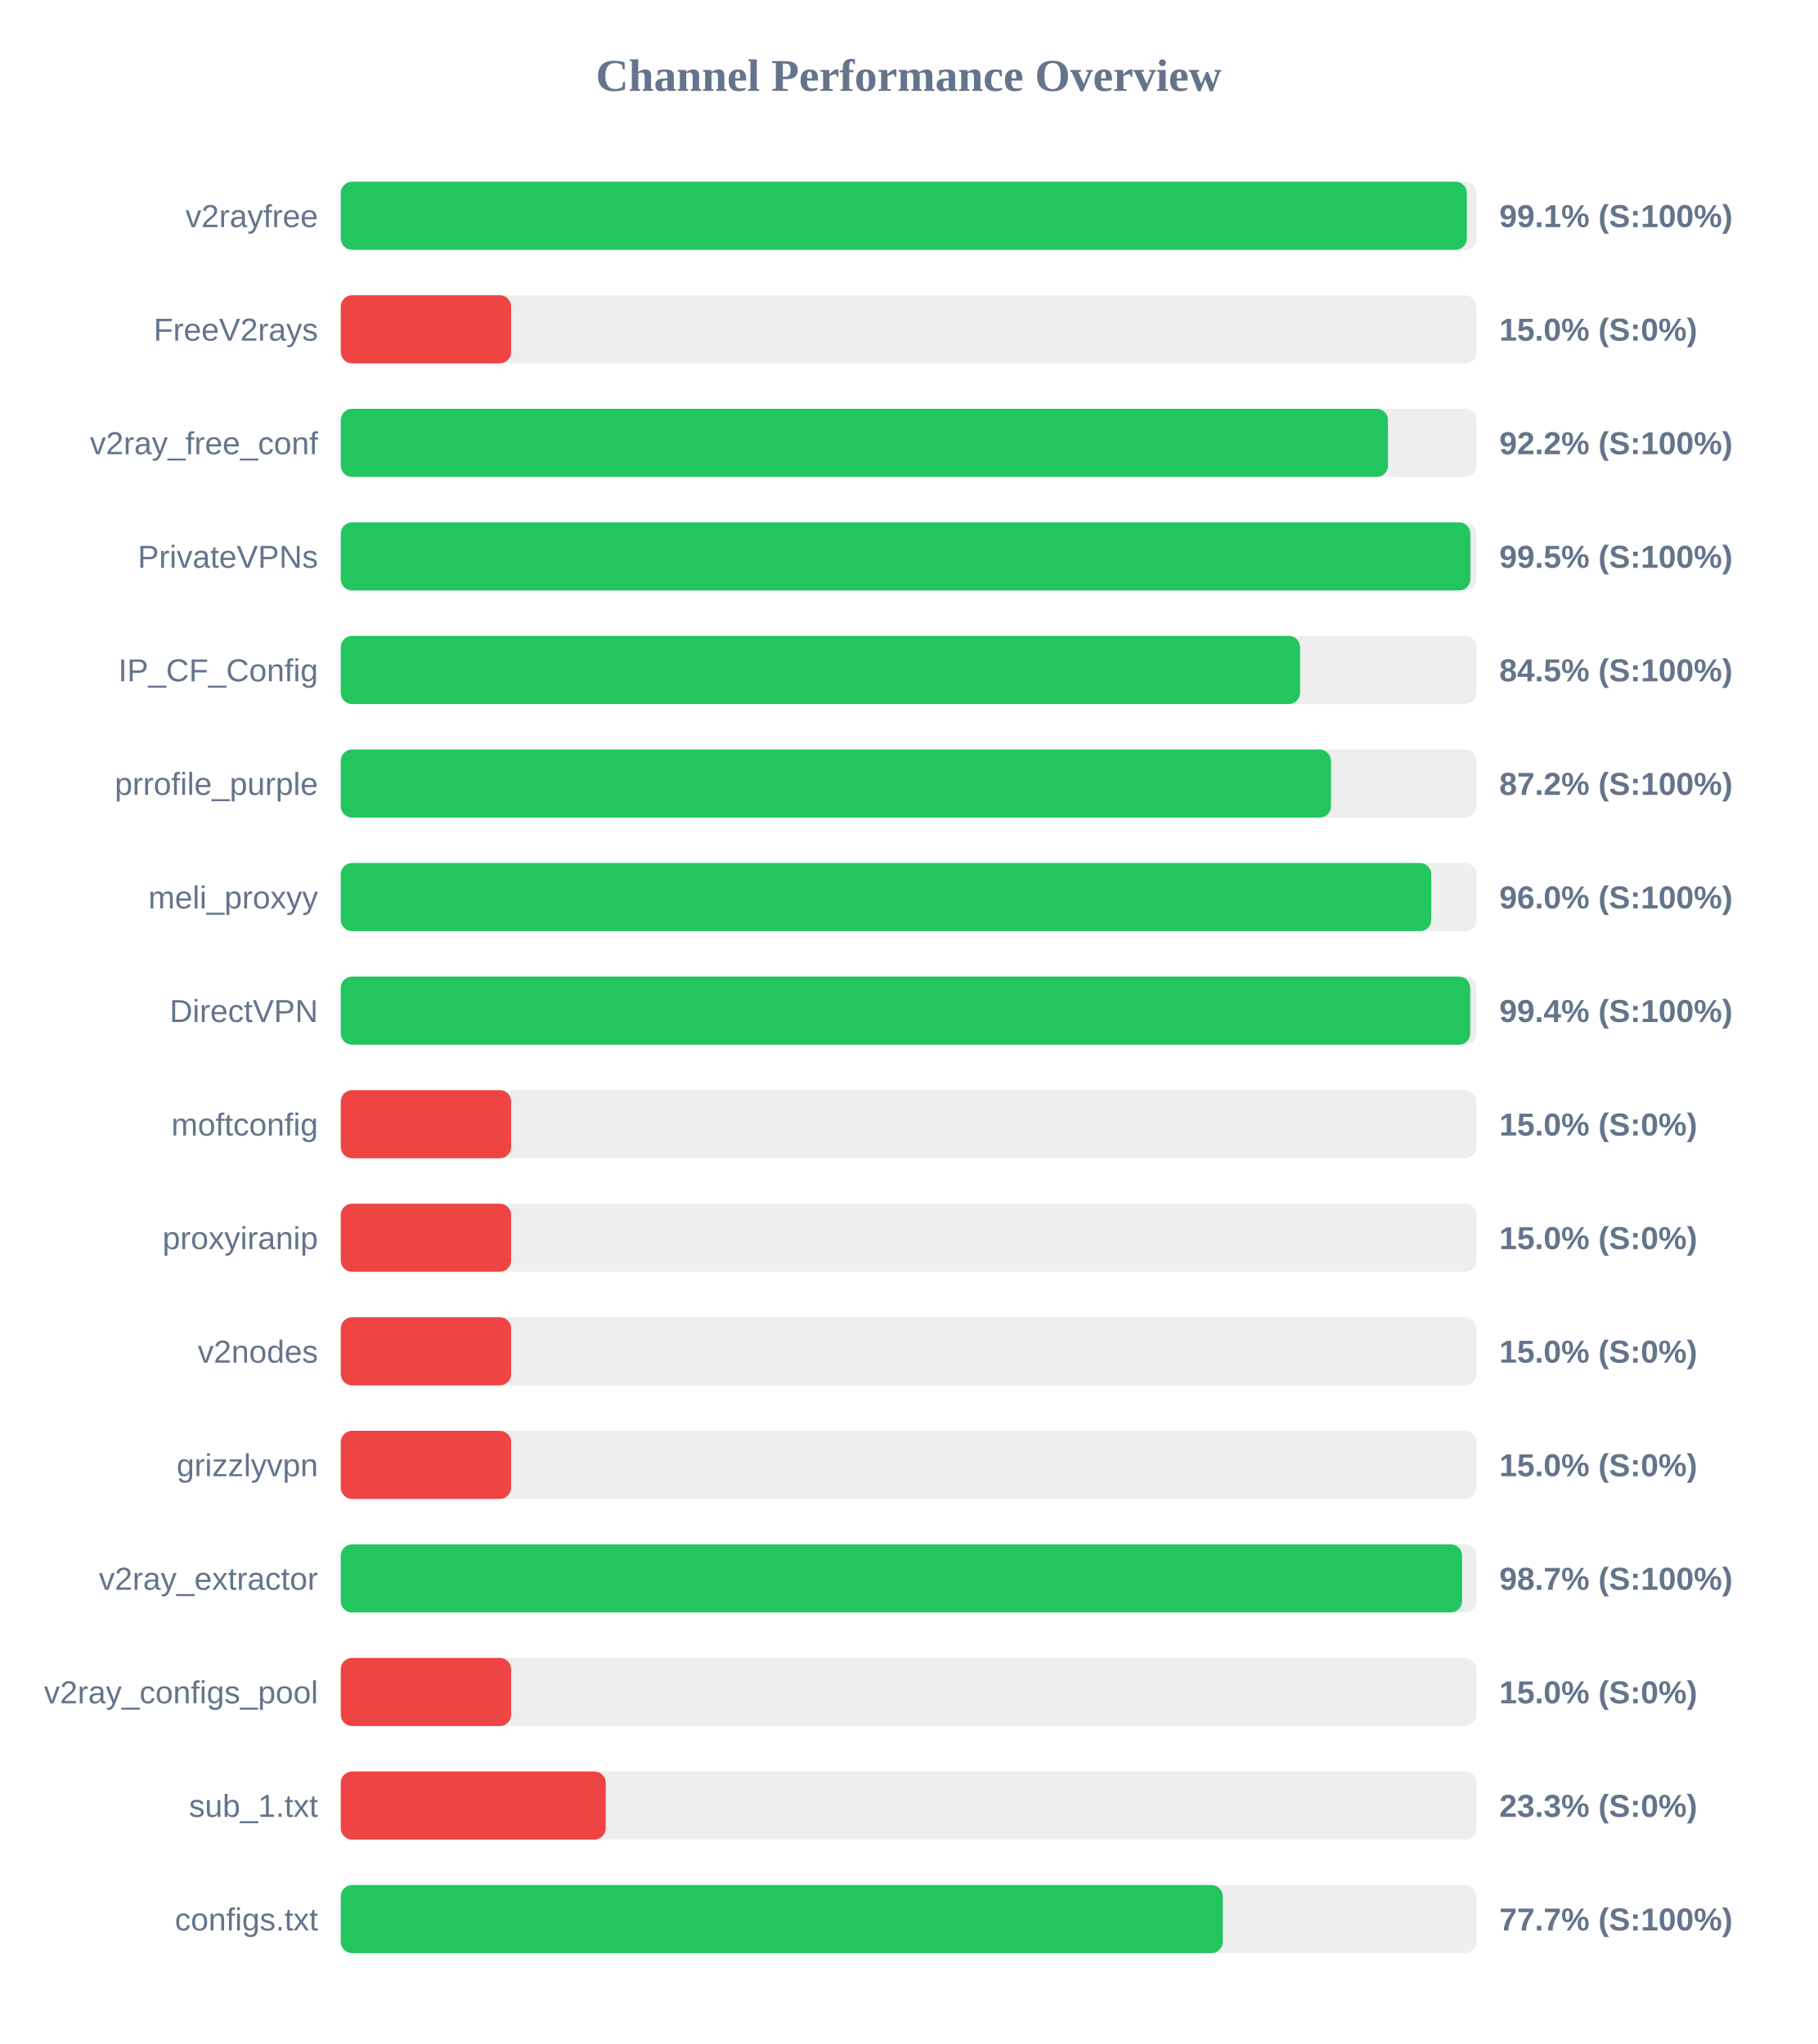
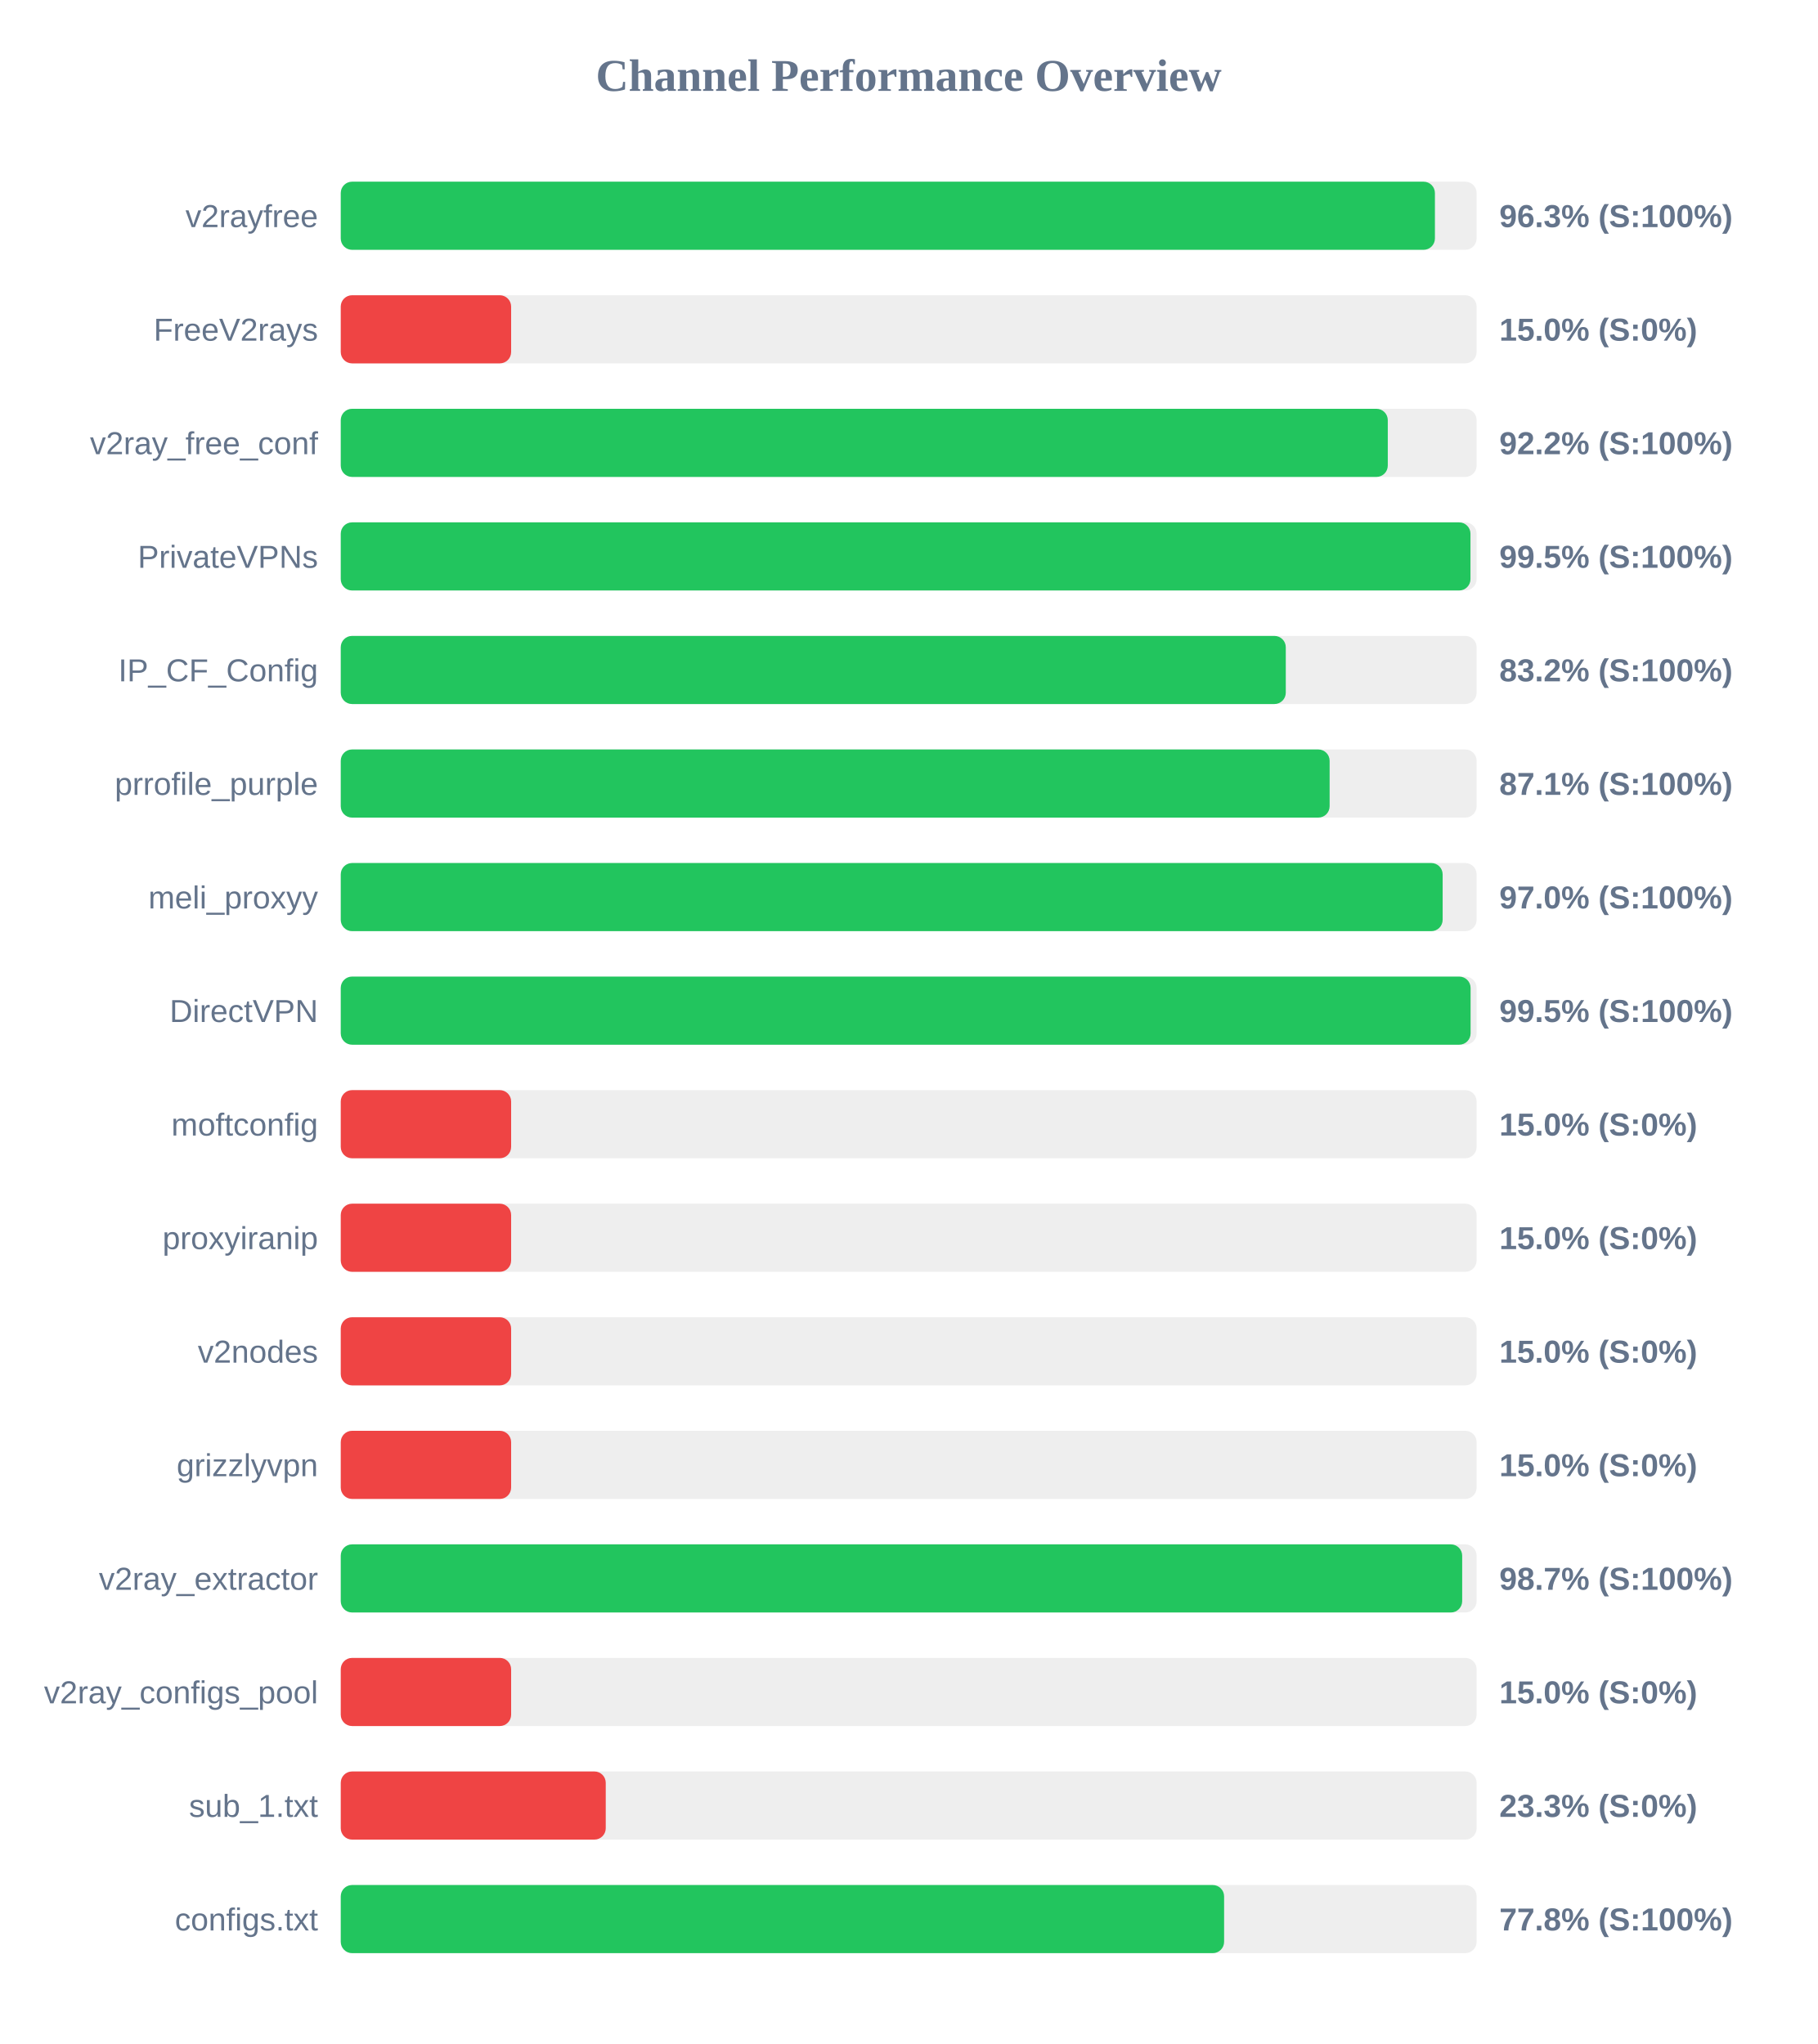
<svg xmlns="http://www.w3.org/2000/svg" width="800" height="900" version="1.1">
  <style>
        .row { font: 14px Arial; fill: #64748b; }
        .score { font: bold 14px Arial; fill: #64748b; }
    </style>
  <text x="400" y="40" text-anchor="middle" font-size="20px" font-weight="bold" fill="#64748b">Channel Performance Overview</text>
  <rect x="150" y="80" width="500" height="30" fill="#eee" rx="5" />
-   <rect x="150" y="80" width="495.7" height="30" fill="#22c55e" rx="5" />
+   <rect x="150" y="80" width="481.65" height="30" fill="#22c55e" rx="5" />
  <text x="140" y="100" text-anchor="end" class="row">v2rayfree</text>
-   <text x="660" y="100" text-anchor="start" class="score">99.1% (S:100%)</text>
+   <text x="660" y="100" text-anchor="start" class="score">96.3% (S:100%)</text>
  <rect x="150" y="130" width="500" height="30" fill="#eee" rx="5" />
  <rect x="150" y="130" width="75.0" height="30" fill="#ef4444" rx="5" />
  <text x="140" y="150" text-anchor="end" class="row">FreeV2rays</text>
  <text x="660" y="150" text-anchor="start" class="score">15.0% (S:0%)</text>
  <rect x="150" y="180" width="500" height="30" fill="#eee" rx="5" />
-   <rect x="150" y="180" width="461.0" height="30" fill="#22c55e" rx="5" />
+   <rect x="150" y="180" width="460.9" height="30" fill="#22c55e" rx="5" />
  <text x="140" y="200" text-anchor="end" class="row">v2ray_free_conf</text>
  <text x="660" y="200" text-anchor="start" class="score">92.2% (S:100%)</text>
  <rect x="150" y="230" width="500" height="30" fill="#eee" rx="5" />
-   <rect x="150" y="230" width="497.25" height="30" fill="#22c55e" rx="5" />
+   <rect x="150" y="230" width="497.3" height="30" fill="#22c55e" rx="5" />
  <text x="140" y="250" text-anchor="end" class="row">PrivateVPNs</text>
  <text x="660" y="250" text-anchor="start" class="score">99.5% (S:100%)</text>
  <rect x="150" y="280" width="500" height="30" fill="#eee" rx="5" />
-   <rect x="150" y="280" width="422.3" height="30" fill="#22c55e" rx="5" />
+   <rect x="150" y="280" width="416.0" height="30" fill="#22c55e" rx="5" />
  <text x="140" y="300" text-anchor="end" class="row">IP_CF_Config</text>
-   <text x="660" y="300" text-anchor="start" class="score">84.5% (S:100%)</text>
+   <text x="660" y="300" text-anchor="start" class="score">83.2% (S:100%)</text>
  <rect x="150" y="330" width="500" height="30" fill="#eee" rx="5" />
-   <rect x="150" y="330" width="435.9" height="30" fill="#22c55e" rx="5" />
+   <rect x="150" y="330" width="435.3" height="30" fill="#22c55e" rx="5" />
  <text x="140" y="350" text-anchor="end" class="row">prrofile_purple</text>
-   <text x="660" y="350" text-anchor="start" class="score">87.2% (S:100%)</text>
+   <text x="660" y="350" text-anchor="start" class="score">87.1% (S:100%)</text>
  <rect x="150" y="380" width="500" height="30" fill="#eee" rx="5" />
-   <rect x="150" y="380" width="480.05" height="30" fill="#22c55e" rx="5" />
+   <rect x="150" y="380" width="485.05" height="30" fill="#22c55e" rx="5" />
  <text x="140" y="400" text-anchor="end" class="row">meli_proxyy</text>
-   <text x="660" y="400" text-anchor="start" class="score">96.0% (S:100%)</text>
+   <text x="660" y="400" text-anchor="start" class="score">97.0% (S:100%)</text>
  <rect x="150" y="430" width="500" height="30" fill="#eee" rx="5" />
-   <rect x="150" y="430" width="497.2" height="30" fill="#22c55e" rx="5" />
+   <rect x="150" y="430" width="497.35" height="30" fill="#22c55e" rx="5" />
  <text x="140" y="450" text-anchor="end" class="row">DirectVPN</text>
-   <text x="660" y="450" text-anchor="start" class="score">99.4% (S:100%)</text>
+   <text x="660" y="450" text-anchor="start" class="score">99.5% (S:100%)</text>
  <rect x="150" y="480" width="500" height="30" fill="#eee" rx="5" />
  <rect x="150" y="480" width="75.0" height="30" fill="#ef4444" rx="5" />
  <text x="140" y="500" text-anchor="end" class="row">moftconfig</text>
  <text x="660" y="500" text-anchor="start" class="score">15.0% (S:0%)</text>
  <rect x="150" y="530" width="500" height="30" fill="#eee" rx="5" />
  <rect x="150" y="530" width="75.0" height="30" fill="#ef4444" rx="5" />
  <text x="140" y="550" text-anchor="end" class="row">proxyiranip</text>
  <text x="660" y="550" text-anchor="start" class="score">15.0% (S:0%)</text>
  <rect x="150" y="580" width="500" height="30" fill="#eee" rx="5" />
  <rect x="150" y="580" width="75.0" height="30" fill="#ef4444" rx="5" />
  <text x="140" y="600" text-anchor="end" class="row">v2nodes</text>
  <text x="660" y="600" text-anchor="start" class="score">15.0% (S:0%)</text>
  <rect x="150" y="630" width="500" height="30" fill="#eee" rx="5" />
  <rect x="150" y="630" width="75.0" height="30" fill="#ef4444" rx="5" />
  <text x="140" y="650" text-anchor="end" class="row">grizzlyvpn</text>
  <text x="660" y="650" text-anchor="start" class="score">15.0% (S:0%)</text>
  <rect x="150" y="680" width="500" height="30" fill="#eee" rx="5" />
-   <rect x="150" y="680" width="493.6" height="30" fill="#22c55e" rx="5" />
+   <rect x="150" y="680" width="493.65" height="30" fill="#22c55e" rx="5" />
  <text x="140" y="700" text-anchor="end" class="row">v2ray_extractor</text>
  <text x="660" y="700" text-anchor="start" class="score">98.7% (S:100%)</text>
  <rect x="150" y="730" width="500" height="30" fill="#eee" rx="5" />
  <rect x="150" y="730" width="75.0" height="30" fill="#ef4444" rx="5" />
  <text x="140" y="750" text-anchor="end" class="row">v2ray_configs_pool</text>
  <text x="660" y="750" text-anchor="start" class="score">15.0% (S:0%)</text>
  <rect x="150" y="780" width="500" height="30" fill="#eee" rx="5" />
  <rect x="150" y="780" width="116.65" height="30" fill="#ef4444" rx="5" />
  <text x="140" y="800" text-anchor="end" class="row">sub_1.txt</text>
  <text x="660" y="800" text-anchor="start" class="score">23.3% (S:0%)</text>
  <rect x="150" y="830" width="500" height="30" fill="#eee" rx="5" />
-   <rect x="150" y="830" width="388.25" height="30" fill="#22c55e" rx="5" />
+   <rect x="150" y="830" width="388.85" height="30" fill="#22c55e" rx="5" />
  <text x="140" y="850" text-anchor="end" class="row">configs.txt</text>
-   <text x="660" y="850" text-anchor="start" class="score">77.7% (S:100%)</text>
+   <text x="660" y="850" text-anchor="start" class="score">77.8% (S:100%)</text>
</svg>
